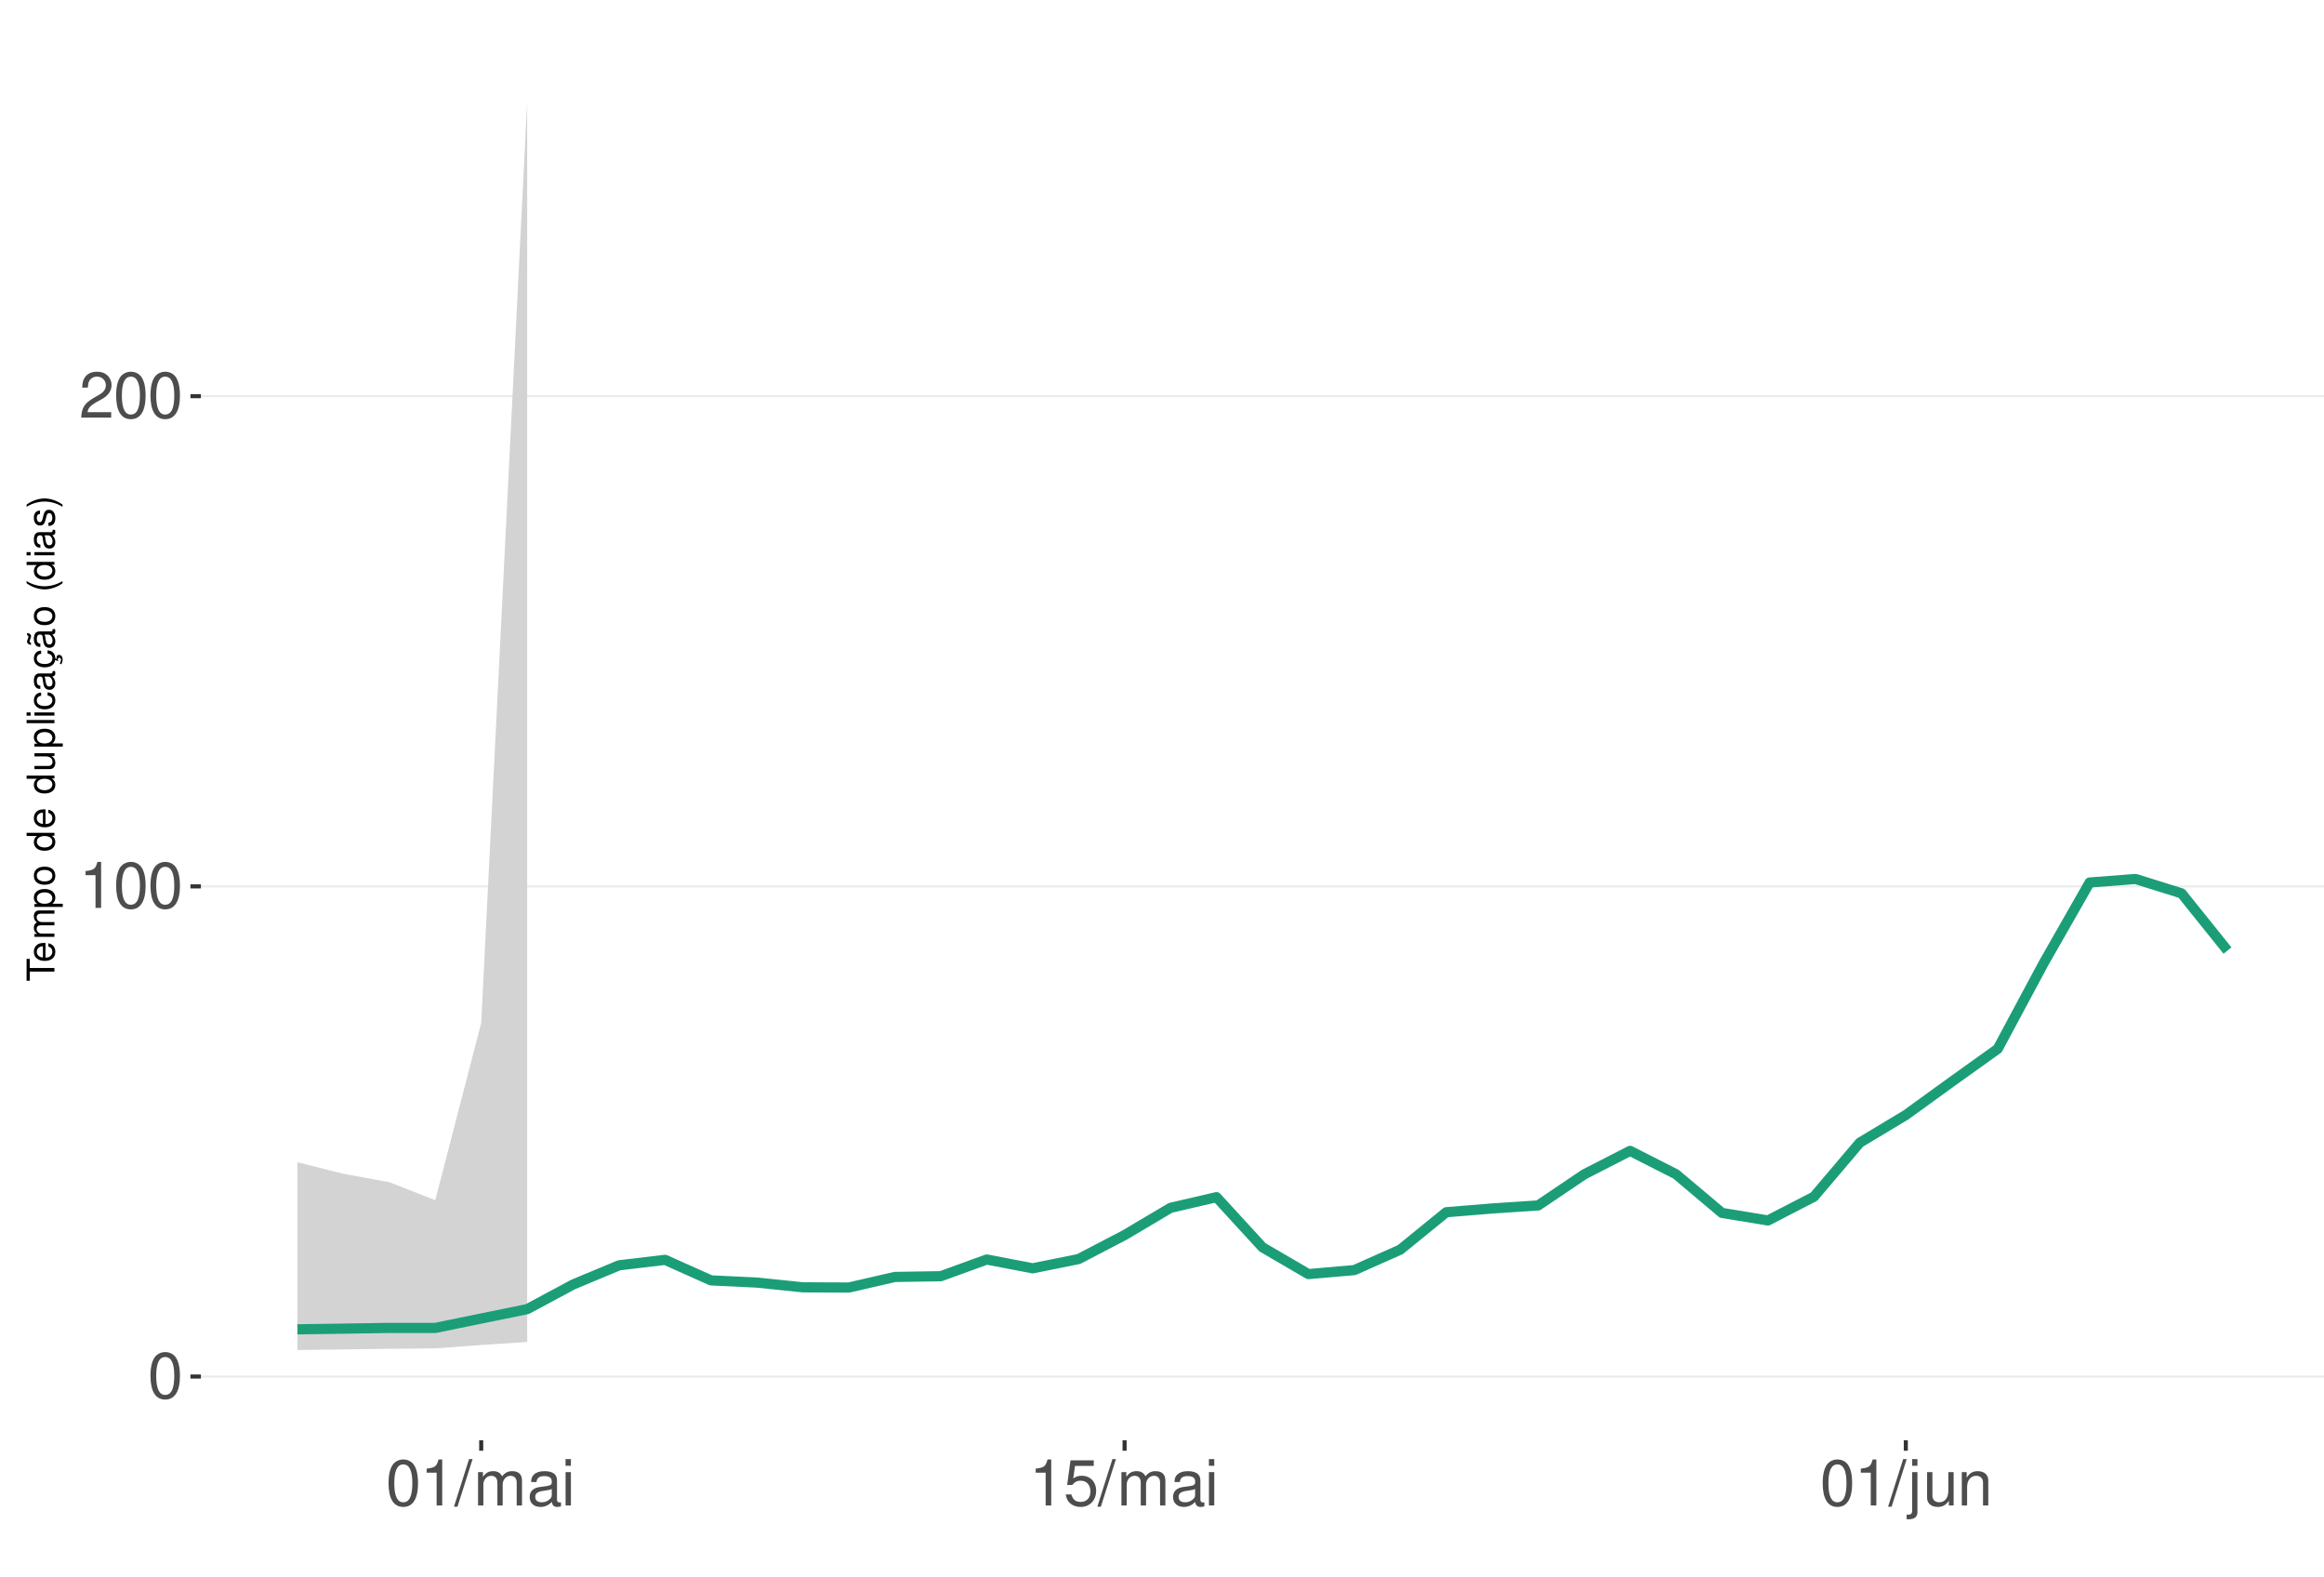
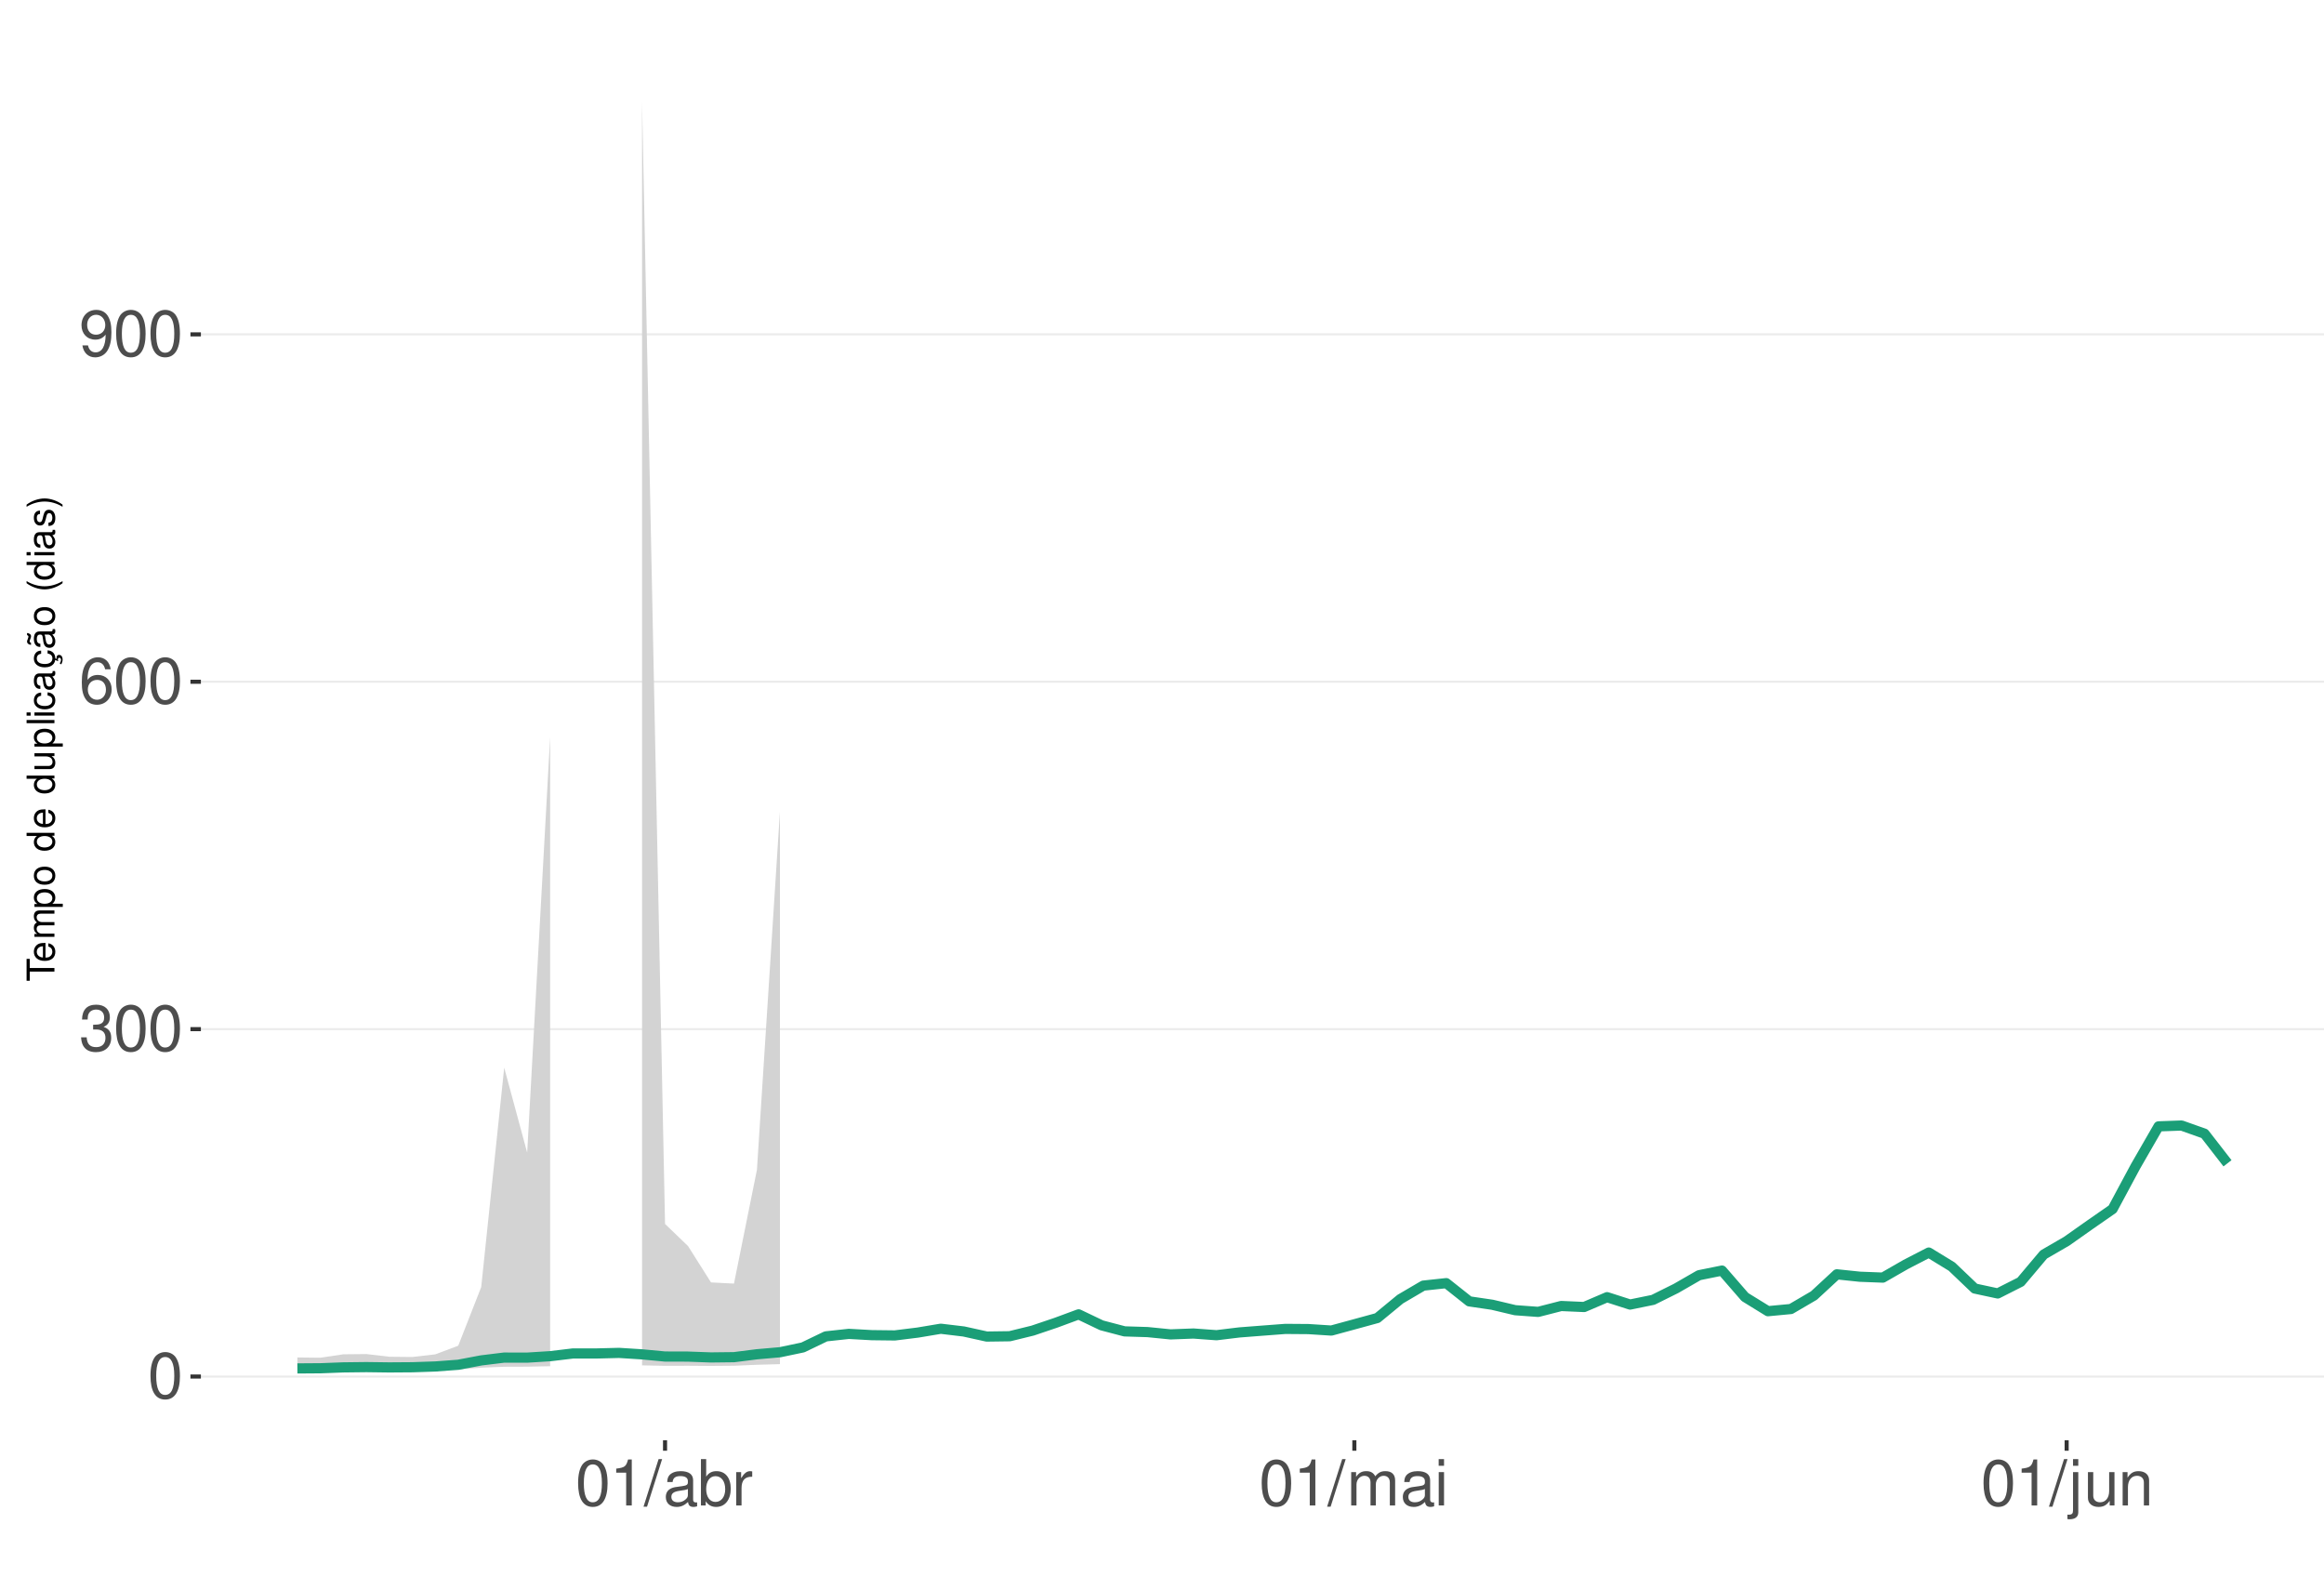
<svg xmlns="http://www.w3.org/2000/svg" xmlns:xlink="http://www.w3.org/1999/xlink" width="609pt" height="413pt" viewBox="0 0 609 413" version="1.1">
  <defs>
    <g>
      <symbol overflow="visible" id="glyph0-0">
        <path style="stroke:none;" d="" />
      </symbol>
      <symbol overflow="visible" id="glyph0-1">
        <path style="stroke:none;" d="M 4.578 -12.047 C 3.484 -12.047 2.484 -11.547 1.859 -10.734 C 1.094 -9.656 0.719 -8.062 0.719 -5.828 C 0.719 -1.766 2.047 0.391 4.578 0.391 C 7.078 0.391 8.438 -1.766 8.438 -5.734 C 8.438 -8.062 8.078 -9.625 7.297 -10.734 C 6.672 -11.562 5.703 -12.047 4.578 -12.047 Z M 4.578 -10.75 C 6.156 -10.75 6.953 -9.125 6.953 -5.859 C 6.953 -2.438 6.172 -0.828 4.547 -0.828 C 3 -0.828 2.219 -2.5 2.219 -5.812 C 2.219 -9.125 3 -10.75 4.578 -10.75 Z M 4.578 -10.75 " />
      </symbol>
      <symbol overflow="visible" id="glyph0-2">
+         <path style="stroke:none;" d="M 3.688 -5.547 L 4.484 -5.547 C 6.078 -5.547 6.922 -4.797 6.922 -3.344 C 6.922 -1.828 6.016 -0.922 4.5 -0.922 C 2.875 -0.922 2.094 -1.734 2 -3.5 L 0.531 -3.5 C 0.594 -2.531 0.766 -1.906 1.047 -1.359 C 1.672 -0.203 2.812 0.391 4.438 0.391 C 6.859 0.391 8.422 -1.078 8.422 -3.359 C 8.422 -4.891 7.844 -5.734 6.422 -6.234 C 7.531 -6.672 8.078 -7.516 8.078 -8.734 C 8.078 -10.797 6.734 -12.047 4.484 -12.047 C 2.094 -12.047 0.828 -10.703 0.781 -8.156 L 2.25 -8.156 C 2.266 -8.891 2.328 -9.312 2.516 -9.672 C 2.844 -10.359 3.578 -10.766 4.5 -10.766 C 5.797 -10.766 6.578 -9.984 6.578 -8.672 C 6.578 -7.828 6.281 -7.312 5.625 -7.031 C 5.234 -6.859 4.703 -6.797 3.688 -6.781 Z M 3.688 -5.547 " />
+       </symbol>
+       <symbol overflow="visible" id="glyph0-3">
+         <path style="stroke:none;" d="M 8.297 -8.906 C 8.016 -10.875 6.75 -12.047 4.953 -12.047 C 3.641 -12.047 2.484 -11.406 1.781 -10.328 C 1.031 -9.141 0.719 -7.672 0.719 -5.5 C 0.719 -3.469 1 -2.188 1.719 -1.109 C 2.344 -0.141 3.375 0.391 4.688 0.391 C 6.922 0.391 8.547 -1.297 8.547 -3.641 C 8.547 -5.859 7.047 -7.422 4.938 -7.422 C 3.766 -7.422 2.844 -7 2.219 -6.109 C 2.234 -9.094 3.172 -10.75 4.844 -10.75 C 5.875 -10.75 6.594 -10.078 6.828 -8.906 Z M 4.75 -6.125 C 6.156 -6.125 7.047 -5.125 7.047 -3.531 C 7.047 -2.016 6.047 -0.922 4.703 -0.922 C 3.328 -0.922 2.297 -2.062 2.297 -3.594 C 2.297 -5.094 3.297 -6.125 4.75 -6.125 Z M 4.75 -6.125 " />
+       </symbol>
+       <symbol overflow="visible" id="glyph0-4">
+         <path style="stroke:none;" d="M 0.875 -2.75 C 1.172 -0.781 2.438 0.391 4.234 0.391 C 5.547 0.391 6.719 -0.25 7.406 -1.328 C 8.141 -2.516 8.484 -3.984 8.484 -6.156 C 8.484 -8.188 8.172 -9.484 7.484 -10.547 C 6.828 -11.531 5.797 -12.047 4.5 -12.047 C 2.25 -12.047 0.641 -10.359 0.641 -8.031 C 0.641 -5.812 2.125 -4.25 4.266 -4.25 C 5.375 -4.25 6.219 -4.641 6.969 -5.562 C 6.953 -2.562 6.016 -0.922 4.328 -0.922 C 3.297 -0.922 2.578 -1.578 2.344 -2.75 Z M 4.484 -10.766 C 5.844 -10.766 6.875 -9.609 6.875 -8.062 C 6.875 -6.578 5.875 -5.547 4.438 -5.547 C 3.016 -5.547 2.125 -6.547 2.125 -8.141 C 2.125 -9.656 3.109 -10.766 4.484 -10.766 Z M 4.484 -10.766 " />
+       </symbol>
+       <symbol overflow="visible" id="glyph0-5">
        <path style="stroke:none;" d="M 4.312 -8.578 L 4.312 0 L 5.781 0 L 5.781 -12.047 L 4.812 -12.047 C 4.297 -10.188 3.969 -9.938 1.703 -9.641 L 1.703 -8.578 Z M 4.312 -8.578 " />
      </symbol>
-       <symbol overflow="visible" id="glyph0-3">
-         <path style="stroke:none;" d="M 8.422 -1.453 L 2.219 -1.453 C 2.359 -2.453 2.891 -3.078 4.344 -3.969 L 6.016 -4.891 C 7.656 -5.812 8.516 -7.047 8.516 -8.531 C 8.516 -9.531 8.109 -10.453 7.406 -11.109 C 6.719 -11.75 5.844 -12.047 4.734 -12.047 C 3.234 -12.047 2.109 -11.516 1.469 -10.484 C 1.047 -9.844 0.859 -9.094 0.828 -7.875 L 2.297 -7.875 C 2.344 -8.688 2.453 -9.172 2.641 -9.578 C 3.031 -10.312 3.797 -10.766 4.688 -10.766 C 6.016 -10.766 7.016 -9.797 7.016 -8.5 C 7.016 -7.531 6.469 -6.703 5.406 -6.094 L 3.875 -5.203 C 1.422 -3.781 0.703 -2.641 0.562 -0.016 L 8.422 -0.016 Z M 8.422 -1.453 " />
-       </symbol>
-       <symbol overflow="visible" id="glyph0-4">
+       <symbol overflow="visible" id="glyph0-6">
        <path style="stroke:none;" d="M 3.812 -12.141 L -0.141 0.328 L 0.781 0.328 L 4.734 -12.141 Z M 3.812 -12.141 " />
      </symbol>
-       <symbol overflow="visible" id="glyph0-5">
+       <symbol overflow="visible" id="glyph0-7">
+         <path style="stroke:none;" d="M 8.906 -0.812 C 8.766 -0.781 8.688 -0.781 8.609 -0.781 C 8.125 -0.781 7.859 -1.031 7.859 -1.469 L 7.859 -6.594 C 7.859 -8.141 6.734 -8.984 4.578 -8.984 C 3.297 -8.984 2.281 -8.609 1.688 -7.969 C 1.281 -7.516 1.109 -7.016 1.078 -6.141 L 2.484 -6.141 C 2.594 -7.219 3.234 -7.688 4.531 -7.688 C 5.797 -7.688 6.484 -7.234 6.484 -6.391 L 6.484 -6.031 C 6.469 -5.438 6.156 -5.219 5.031 -5.062 C 3.062 -4.812 2.766 -4.75 2.234 -4.531 C 1.219 -4.094 0.703 -3.328 0.703 -2.203 C 0.703 -0.609 1.797 0.391 3.562 0.391 C 4.656 0.391 5.547 0 6.531 -0.906 C 6.625 0 7.062 0.391 7.969 0.391 C 8.266 0.391 8.438 0.344 8.906 0.234 Z M 6.484 -2.75 C 6.484 -2.281 6.344 -2 5.922 -1.609 C 5.359 -1.094 4.688 -0.828 3.859 -0.828 C 2.781 -0.828 2.156 -1.344 2.156 -2.234 C 2.156 -3.141 2.75 -3.609 4.25 -3.828 C 5.734 -4.031 6.016 -4.094 6.484 -4.312 Z M 6.484 -2.75 " />
+       </symbol>
+       <symbol overflow="visible" id="glyph0-8">
+         <path style="stroke:none;" d="M 0.906 -12.141 L 0.906 0 L 2.156 0 L 2.156 -1.109 C 2.812 -0.094 3.703 0.391 4.906 0.391 C 7.219 0.391 8.719 -1.5 8.719 -4.391 C 8.719 -7.234 7.297 -8.984 4.984 -8.984 C 3.781 -8.984 2.938 -8.531 2.281 -7.547 L 2.281 -12.141 Z M 4.719 -7.672 C 6.266 -7.672 7.266 -6.328 7.266 -4.25 C 7.266 -2.266 6.234 -0.922 4.719 -0.922 C 3.234 -0.922 2.281 -2.25 2.281 -4.297 C 2.281 -6.344 3.234 -7.672 4.719 -7.672 Z M 4.719 -7.672 " />
+       </symbol>
+       <symbol overflow="visible" id="glyph0-9">
+         <path style="stroke:none;" d="M 1.156 -8.734 L 1.156 0 L 2.547 0 L 2.547 -4.531 C 2.562 -6.625 3.438 -7.562 5.344 -7.516 L 5.344 -8.922 C 5.109 -8.969 4.984 -8.984 4.812 -8.984 C 3.922 -8.984 3.234 -8.438 2.438 -7.141 L 2.438 -8.734 Z M 1.156 -8.734 " />
+       </symbol>
+       <symbol overflow="visible" id="glyph0-10">
        <path style="stroke:none;" d="M 1.172 -8.734 L 1.172 0 L 2.562 0 L 2.562 -5.484 C 2.562 -6.75 3.484 -7.766 4.609 -7.766 C 5.641 -7.766 6.234 -7.125 6.234 -6.016 L 6.234 0 L 7.625 0 L 7.625 -5.484 C 7.625 -6.75 8.547 -7.766 9.672 -7.766 C 10.688 -7.766 11.297 -7.109 11.297 -6.016 L 11.297 0 L 12.688 0 L 12.688 -6.547 C 12.688 -8.109 11.797 -8.984 10.156 -8.984 C 9 -8.984 8.297 -8.625 7.484 -7.641 C 6.969 -8.578 6.266 -8.984 5.125 -8.984 C 3.969 -8.984 3.188 -8.547 2.453 -7.5 L 2.453 -8.734 Z M 1.172 -8.734 " />
      </symbol>
-       <symbol overflow="visible" id="glyph0-6">
-         <path style="stroke:none;" d="M 8.906 -0.812 C 8.766 -0.781 8.688 -0.781 8.609 -0.781 C 8.125 -0.781 7.859 -1.031 7.859 -1.469 L 7.859 -6.594 C 7.859 -8.141 6.734 -8.984 4.578 -8.984 C 3.297 -8.984 2.281 -8.609 1.688 -7.969 C 1.281 -7.516 1.109 -7.016 1.078 -6.141 L 2.484 -6.141 C 2.594 -7.219 3.234 -7.688 4.531 -7.688 C 5.797 -7.688 6.484 -7.234 6.484 -6.391 L 6.484 -6.031 C 6.469 -5.438 6.156 -5.219 5.031 -5.062 C 3.062 -4.812 2.766 -4.75 2.234 -4.531 C 1.219 -4.094 0.703 -3.328 0.703 -2.203 C 0.703 -0.609 1.797 0.391 3.562 0.391 C 4.656 0.391 5.547 0 6.531 -0.906 C 6.625 0 7.062 0.391 7.969 0.391 C 8.266 0.391 8.438 0.344 8.906 0.234 Z M 6.484 -2.75 C 6.484 -2.281 6.344 -2 5.922 -1.609 C 5.359 -1.094 4.688 -0.828 3.859 -0.828 C 2.781 -0.828 2.156 -1.344 2.156 -2.234 C 2.156 -3.141 2.75 -3.609 4.25 -3.828 C 5.734 -4.031 6.016 -4.094 6.484 -4.312 Z M 6.484 -2.75 " />
-       </symbol>
-       <symbol overflow="visible" id="glyph0-7">
+       <symbol overflow="visible" id="glyph0-11">
        <path style="stroke:none;" d="M 2.5 -8.734 L 1.109 -8.734 L 1.109 0 L 2.5 0 Z M 2.5 -12.141 L 1.094 -12.141 L 1.094 -10.391 L 2.5 -10.391 Z M 2.5 -12.141 " />
      </symbol>
-       <symbol overflow="visible" id="glyph0-8">
-         <path style="stroke:none;" d="M 7.922 -11.812 L 1.828 -11.812 L 0.953 -5.375 L 2.297 -5.375 C 2.984 -6.203 3.547 -6.484 4.484 -6.484 C 6.062 -6.484 7.047 -5.391 7.047 -3.641 C 7.047 -1.953 6.062 -0.922 4.469 -0.922 C 3.188 -0.922 2.406 -1.562 2.047 -2.891 L 0.578 -2.891 C 0.781 -1.938 0.953 -1.469 1.297 -1.031 C 1.969 -0.141 3.172 0.391 4.5 0.391 C 6.875 0.391 8.547 -1.344 8.547 -3.844 C 8.547 -6.172 7 -7.781 4.734 -7.781 C 3.891 -7.781 3.234 -7.562 2.547 -7.062 L 3.016 -10.359 L 7.922 -10.359 Z M 7.922 -11.812 " />
-       </symbol>
-       <symbol overflow="visible" id="glyph0-9">
+       <symbol overflow="visible" id="glyph0-12">
        <path style="stroke:none;" d="M 1.172 -8.734 L 1.172 1.266 C 1.172 2.125 0.906 2.422 0.031 2.422 C -0.062 2.422 -0.109 2.422 -0.297 2.406 L -0.297 3.578 C -0.141 3.609 -0.047 3.625 0.172 3.625 C 1.734 3.625 2.547 3.016 2.547 1.812 L 2.547 -8.734 Z M 2.547 -12.141 L 1.172 -12.141 L 1.172 -10.391 L 2.547 -10.391 Z M 2.547 -12.141 " />
      </symbol>
-       <symbol overflow="visible" id="glyph0-10">
+       <symbol overflow="visible" id="glyph0-13">
        <path style="stroke:none;" d="M 8.031 0 L 8.031 -8.734 L 6.641 -8.734 L 6.641 -3.781 C 6.641 -2 5.719 -0.828 4.266 -0.828 C 3.172 -0.828 2.469 -1.5 2.469 -2.547 L 2.469 -8.734 L 1.078 -8.734 L 1.078 -2 C 1.078 -0.547 2.172 0.391 3.859 0.391 C 5.141 0.391 5.969 -0.062 6.781 -1.219 L 6.781 0 Z M 8.031 0 " />
      </symbol>
-       <symbol overflow="visible" id="glyph0-11">
+       <symbol overflow="visible" id="glyph0-14">
        <path style="stroke:none;" d="M 1.172 -8.734 L 1.172 0 L 2.562 0 L 2.562 -4.812 C 2.562 -6.594 3.5 -7.766 4.938 -7.766 C 6.031 -7.766 6.734 -7.094 6.734 -6.047 L 6.734 0 L 8.109 0 L 8.109 -6.594 C 8.109 -8.047 7.031 -8.984 5.344 -8.984 C 4.047 -8.984 3.219 -8.484 2.453 -7.266 L 2.453 -8.734 Z M 1.172 -8.734 " />
      </symbol>
      <symbol overflow="visible" id="glyph1-0">
        <path style="stroke:none;" d="" />
      </symbol>
      <symbol overflow="visible" id="glyph1-1">
        <path style="stroke:none;" d="M -6.469 -3.547 L -6.469 -5.938 L -7.297 -5.938 L -7.297 -0.203 L -6.469 -0.203 L -6.469 -2.609 L 0 -2.609 L 0 -3.547 Z M -6.469 -3.547 " />
      </symbol>
      <symbol overflow="visible" id="glyph1-2">
        <path style="stroke:none;" d="M -2.344 -5.125 C -3.141 -5.125 -3.625 -5.062 -4.016 -4.922 C -4.875 -4.578 -5.391 -3.781 -5.391 -2.797 C -5.391 -1.344 -4.281 -0.406 -2.547 -0.406 C -0.812 -0.406 0.234 -1.297 0.234 -2.781 C 0.234 -3.984 -0.453 -4.812 -1.594 -5.016 L -1.594 -4.188 C -0.906 -3.953 -0.547 -3.484 -0.547 -2.812 C -0.547 -2.281 -0.781 -1.828 -1.219 -1.547 C -1.516 -1.344 -1.812 -1.281 -2.344 -1.266 Z M -3.016 -1.297 C -3.984 -1.359 -4.625 -1.953 -4.625 -2.797 C -4.625 -3.641 -3.953 -4.234 -3.016 -4.234 Z M -3.016 -1.297 " />
      </symbol>
      <symbol overflow="visible" id="glyph1-3">
        <path style="stroke:none;" d="M -5.234 -0.703 L 0 -0.703 L 0 -1.547 L -3.297 -1.547 C -4.047 -1.547 -4.656 -2.094 -4.656 -2.766 C -4.656 -3.391 -4.281 -3.734 -3.609 -3.734 L 0 -3.734 L 0 -4.578 L -3.297 -4.578 C -4.047 -4.578 -4.656 -5.125 -4.656 -5.812 C -4.656 -6.422 -4.266 -6.781 -3.609 -6.781 L 0 -6.781 L 0 -7.625 L -3.938 -7.625 C -4.875 -7.625 -5.391 -7.078 -5.391 -6.094 C -5.391 -5.406 -5.188 -4.984 -4.594 -4.484 C -5.156 -4.188 -5.391 -3.766 -5.391 -3.078 C -5.391 -2.375 -5.125 -1.906 -4.5 -1.469 L -5.234 -1.469 Z M -5.234 -0.703 " />
      </symbol>
      <symbol overflow="visible" id="glyph1-4">
        <path style="stroke:none;" d="M 2.188 -0.547 L 2.188 -1.375 L -0.547 -1.375 C -0.016 -1.812 0.234 -2.312 0.234 -2.984 C 0.234 -4.344 -0.859 -5.234 -2.531 -5.234 C -4.297 -5.234 -5.391 -4.375 -5.391 -2.984 C -5.391 -2.266 -5.062 -1.703 -4.453 -1.312 L -5.234 -1.312 L -5.234 -0.547 Z M -4.609 -2.844 C -4.609 -3.766 -3.797 -4.359 -2.547 -4.359 C -1.359 -4.359 -0.547 -3.75 -0.547 -2.844 C -0.547 -1.953 -1.344 -1.375 -2.578 -1.375 C -3.812 -1.375 -4.609 -1.953 -4.609 -2.844 Z M -4.609 -2.844 " />
      </symbol>
      <symbol overflow="visible" id="glyph1-5">
        <path style="stroke:none;" d="M -5.391 -2.719 C -5.391 -1.234 -4.344 -0.359 -2.578 -0.359 C -0.812 -0.359 0.234 -1.234 0.234 -2.734 C 0.234 -4.203 -0.812 -5.094 -2.547 -5.094 C -4.359 -5.094 -5.391 -4.234 -5.391 -2.719 Z M -4.625 -2.734 C -4.625 -3.672 -3.844 -4.234 -2.547 -4.234 C -1.312 -4.234 -0.547 -3.656 -0.547 -2.734 C -0.547 -1.797 -1.312 -1.234 -2.578 -1.234 C -3.844 -1.234 -4.625 -1.797 -4.625 -2.734 Z M -4.625 -2.734 " />
      </symbol>
      <symbol overflow="visible" id="glyph1-6">
        <path style="stroke:none;" d="" />
      </symbol>
      <symbol overflow="visible" id="glyph1-7">
        <path style="stroke:none;" d="M -7.297 -4.953 L -7.297 -4.125 L -4.578 -4.125 C -5.109 -3.766 -5.391 -3.203 -5.391 -2.516 C -5.391 -1.156 -4.297 -0.266 -2.625 -0.266 C -0.859 -0.266 0.234 -1.125 0.234 -2.547 C 0.234 -3.266 -0.047 -3.766 -0.688 -4.203 L 0 -4.203 L 0 -4.953 Z M -4.609 -2.656 C -4.609 -3.547 -3.812 -4.125 -2.562 -4.125 C -1.344 -4.125 -0.547 -3.547 -0.547 -2.656 C -0.547 -1.734 -1.359 -1.125 -2.578 -1.125 C -3.797 -1.125 -4.609 -1.734 -4.609 -2.656 Z M -4.609 -2.656 " />
      </symbol>
      <symbol overflow="visible" id="glyph1-8">
        <path style="stroke:none;" d="M 0 -4.812 L -5.234 -4.812 L -5.234 -3.984 L -2.266 -3.984 C -1.203 -3.984 -0.5 -3.438 -0.5 -2.562 C -0.5 -1.906 -0.906 -1.484 -1.531 -1.484 L -5.234 -1.484 L -5.234 -0.656 L -1.203 -0.656 C -0.328 -0.656 0.234 -1.297 0.234 -2.312 C 0.234 -3.094 -0.047 -3.578 -0.734 -4.062 L 0 -4.062 Z M 0 -4.812 " />
      </symbol>
      <symbol overflow="visible" id="glyph1-9">
        <path style="stroke:none;" d="M -7.297 -1.516 L -7.297 -0.688 L 0 -0.688 L 0 -1.516 Z M -7.297 -1.516 " />
      </symbol>
      <symbol overflow="visible" id="glyph1-10">
        <path style="stroke:none;" d="M -5.234 -1.5 L -5.234 -0.672 L 0 -0.672 L 0 -1.5 Z M -7.297 -1.5 L -7.297 -0.656 L -6.234 -0.656 L -6.234 -1.5 Z M -7.297 -1.5 " />
      </symbol>
      <symbol overflow="visible" id="glyph1-11">
        <path style="stroke:none;" d="M -3.484 -4.703 C -3.984 -4.672 -4.312 -4.562 -4.609 -4.359 C -5.094 -4 -5.391 -3.375 -5.391 -2.641 C -5.391 -1.219 -4.266 -0.312 -2.531 -0.312 C -0.844 -0.312 0.234 -1.203 0.234 -2.625 C 0.234 -3.875 -0.516 -4.672 -1.797 -4.766 L -1.797 -3.938 C -0.953 -3.797 -0.547 -3.359 -0.547 -2.656 C -0.547 -1.734 -1.297 -1.188 -2.531 -1.188 C -3.844 -1.188 -4.625 -1.719 -4.625 -2.625 C -4.625 -3.328 -4.203 -3.766 -3.484 -3.875 Z M -3.484 -4.703 " />
      </symbol>
      <symbol overflow="visible" id="glyph1-12">
        <path style="stroke:none;" d="M -0.484 -5.344 C -0.469 -5.266 -0.469 -5.219 -0.469 -5.172 C -0.469 -4.875 -0.625 -4.719 -0.875 -4.719 L -3.953 -4.719 C -4.891 -4.719 -5.391 -4.047 -5.391 -2.75 C -5.391 -1.984 -5.172 -1.375 -4.781 -1.016 C -4.516 -0.766 -4.203 -0.672 -3.688 -0.656 L -3.688 -1.484 C -4.328 -1.562 -4.625 -1.938 -4.625 -2.719 C -4.625 -3.484 -4.344 -3.891 -3.844 -3.891 L -3.625 -3.891 C -3.266 -3.875 -3.125 -3.703 -3.047 -3.016 C -2.891 -1.844 -2.844 -1.656 -2.719 -1.344 C -2.453 -0.734 -2 -0.422 -1.312 -0.422 C -0.375 -0.422 0.234 -1.078 0.234 -2.141 C 0.234 -2.797 0 -3.328 -0.547 -3.922 C 0 -3.984 0.234 -4.234 0.234 -4.781 C 0.234 -4.953 0.203 -5.062 0.141 -5.344 Z M -1.656 -3.891 C -1.375 -3.891 -1.203 -3.812 -0.969 -3.562 C -0.656 -3.219 -0.5 -2.812 -0.5 -2.312 C -0.5 -1.672 -0.812 -1.297 -1.344 -1.297 C -1.891 -1.297 -2.172 -1.656 -2.297 -2.547 C -2.422 -3.438 -2.453 -3.609 -2.594 -3.891 Z M -1.656 -3.891 " />
      </symbol>
      <symbol overflow="visible" id="glyph1-13">
        <path style="stroke:none;" d="M 0.234 -2.641 C 0.234 -3.875 -0.547 -4.703 -1.797 -4.766 L -1.797 -3.938 C -0.953 -3.797 -0.531 -3.359 -0.531 -2.656 C -0.531 -1.734 -1.281 -1.188 -2.516 -1.188 C -3.844 -1.188 -4.625 -1.719 -4.625 -2.625 C -4.625 -3.328 -4.203 -3.766 -3.484 -3.875 L -3.484 -4.703 C -3.984 -4.672 -4.312 -4.562 -4.609 -4.359 C -5.094 -4 -5.391 -3.375 -5.391 -2.641 C -5.391 -1.219 -4.266 -0.312 -2.531 -0.312 C -1.469 -0.312 -0.625 -0.672 -0.156 -1.312 C 0.047 -1.594 0.125 -1.812 0.203 -2.25 L 0.922 -1.938 L 0.984 -2.062 C 0.938 -2.188 0.906 -2.25 0.906 -2.375 C 0.906 -2.656 1.047 -2.828 1.281 -2.828 C 1.547 -2.828 1.734 -2.594 1.734 -2.297 C 1.734 -2.031 1.672 -1.844 1.438 -1.406 L 1.406 -1.312 L 1.812 -1.094 C 2.078 -1.75 2.141 -1.953 2.141 -2.344 C 2.141 -3.109 1.781 -3.578 1.203 -3.578 C 0.781 -3.578 0.547 -3.297 0.547 -2.797 C 0.547 -2.703 0.547 -2.641 0.562 -2.516 Z M 0.234 -2.641 " />
      </symbol>
      <symbol overflow="visible" id="glyph1-14">
        <path style="stroke:none;" d="M -0.484 -5.344 C -0.469 -5.266 -0.469 -5.219 -0.469 -5.172 C -0.469 -4.875 -0.625 -4.719 -0.875 -4.719 L -3.953 -4.719 C -4.891 -4.719 -5.391 -4.047 -5.391 -2.75 C -5.391 -1.984 -5.172 -1.375 -4.781 -1.016 C -4.516 -0.766 -4.203 -0.672 -3.688 -0.656 L -3.688 -1.484 C -4.328 -1.562 -4.625 -1.938 -4.625 -2.719 C -4.625 -3.484 -4.344 -3.891 -3.844 -3.891 L -3.625 -3.891 C -3.266 -3.875 -3.125 -3.703 -3.047 -3.016 C -2.891 -1.844 -2.844 -1.656 -2.719 -1.344 C -2.453 -0.734 -2 -0.422 -1.312 -0.422 C -0.375 -0.422 0.234 -1.078 0.234 -2.141 C 0.234 -2.797 0 -3.328 -0.547 -3.922 C 0 -3.984 0.234 -4.234 0.234 -4.781 C 0.234 -4.953 0.203 -5.062 0.141 -5.344 Z M -1.656 -3.891 C -1.375 -3.891 -1.203 -3.812 -0.969 -3.562 C -0.656 -3.219 -0.5 -2.812 -0.5 -2.312 C -0.5 -1.672 -0.812 -1.297 -1.344 -1.297 C -1.891 -1.297 -2.172 -1.656 -2.297 -2.547 C -2.422 -3.438 -2.453 -3.609 -2.594 -3.891 Z M -7.172 -3.75 C -6.922 -3.672 -6.812 -3.547 -6.812 -3.375 C -6.812 -3.25 -6.875 -2.984 -6.984 -2.734 C -7.156 -2.312 -7.172 -2.25 -7.172 -2.047 C -7.172 -1.594 -6.797 -1.297 -6.141 -1.188 L -6.141 -1.766 C -6.375 -1.812 -6.5 -1.938 -6.5 -2.094 C -6.5 -2.203 -6.469 -2.344 -6.375 -2.578 C -6.156 -3.156 -6.125 -3.234 -6.125 -3.438 C -6.125 -3.922 -6.484 -4.219 -7.172 -4.312 Z M -7.172 -3.75 " />
      </symbol>
      <symbol overflow="visible" id="glyph1-15">
        <path style="stroke:none;" d="M -7.297 -2.359 C -5.984 -1.359 -4.156 -0.734 -2.594 -0.734 C -1.016 -0.734 0.812 -1.359 2.125 -2.359 L 2.125 -2.906 C 0.688 -2.031 -0.984 -1.547 -2.594 -1.547 C -4.188 -1.547 -5.875 -2.031 -7.297 -2.906 Z M -7.297 -2.359 " />
      </symbol>
      <symbol overflow="visible" id="glyph1-16">
        <path style="stroke:none;" d="M -3.781 -4.375 C -4.812 -4.375 -5.391 -3.688 -5.391 -2.484 C -5.391 -1.266 -4.766 -0.469 -3.797 -0.469 C -2.969 -0.469 -2.578 -0.891 -2.281 -2.125 L -2.094 -2.906 C -1.953 -3.484 -1.734 -3.719 -1.375 -3.719 C -0.875 -3.719 -0.547 -3.234 -0.547 -2.5 C -0.547 -2.047 -0.672 -1.672 -0.891 -1.453 C -1.047 -1.328 -1.188 -1.266 -1.562 -1.219 L -1.562 -0.344 C -0.344 -0.375 0.234 -1.062 0.234 -2.438 C 0.234 -3.75 -0.422 -4.594 -1.438 -4.594 C -2.203 -4.594 -2.641 -4.156 -2.891 -3.109 L -3.078 -2.312 C -3.234 -1.625 -3.453 -1.344 -3.828 -1.344 C -4.312 -1.344 -4.625 -1.766 -4.625 -2.453 C -4.625 -3.125 -4.328 -3.484 -3.781 -3.5 Z M -3.781 -4.375 " />
      </symbol>
      <symbol overflow="visible" id="glyph1-17">
        <path style="stroke:none;" d="M 2.125 -0.938 C 0.812 -1.938 -1.016 -2.562 -2.578 -2.562 C -4.156 -2.562 -5.984 -1.938 -7.297 -0.938 L -7.297 -0.375 C -5.859 -1.266 -4.188 -1.75 -2.578 -1.75 C -0.984 -1.75 0.703 -1.266 2.125 -0.375 Z M 2.125 -0.938 " />
      </symbol>
    </g>
    <clipPath id="clip1">
      <path d="M 52.645 9.961 L 609 9.961 L 609 377.328 L 52.645 377.328 Z M 52.645 9.961 " />
    </clipPath>
    <clipPath id="clip2">
      <path d="M 52.645 360 L 609 360 L 609 361 L 52.645 361 Z M 52.645 360 " />
    </clipPath>
    <clipPath id="clip3">
-       <path d="M 52.645 231 L 609 231 L 609 233 L 52.645 233 Z M 52.645 231 " />
+       <path d="M 52.645 269 L 609 269 L 609 270 L 52.645 270 Z M 52.645 269 " />
    </clipPath>
    <clipPath id="clip4">
-       <path d="M 52.645 103 L 609 103 L 609 105 L 52.645 105 Z M 52.645 103 " />
+       <path d="M 52.645 178 L 609 178 L 609 179 L 52.645 179 Z M 52.645 178 " />
+     </clipPath>
+     <clipPath id="clip5">
+       <path d="M 52.645 87 L 609 87 L 609 88 L 52.645 88 Z M 52.645 87 " />
    </clipPath>
  </defs>
  <g id="surface198">
    <rect x="0" y="0" width="609" height="413" style="fill:rgb(100%,100%,100%);fill-opacity:1;stroke:none;" />
    <rect x="0" y="0" width="609" height="413" style="fill:rgb(100%,100%,100%);fill-opacity:1;stroke:none;" />
    <path style="fill:none;stroke-width:1.067;stroke-linecap:round;stroke-linejoin:round;stroke:rgb(100%,100%,100%);stroke-opacity:1;stroke-miterlimit:10;" d="M 0 413 L 609 413 L 609 0 L 0 0 Z M 0 413 " />
    <g clip-path="url(#clip1)" clip-rule="nonzero">
      <path style=" stroke:none;fill-rule:nonzero;fill:rgb(100%,100%,100%);fill-opacity:1;" d="M 52.645 377.328 L 609 377.328 L 609 9.961 L 52.645 9.961 Z M 52.645 377.328 " />
    </g>
    <g clip-path="url(#clip2)" clip-rule="nonzero">
      <path style="fill:none;stroke-width:0.533;stroke-linecap:butt;stroke-linejoin:round;stroke:rgb(92.157%,92.157%,92.157%);stroke-opacity:1;stroke-miterlimit:10;" d="M 52.645 360.629 L 609 360.629 " />
    </g>
    <g clip-path="url(#clip3)" clip-rule="nonzero">
-       <path style="fill:none;stroke-width:0.533;stroke-linecap:butt;stroke-linejoin:round;stroke:rgb(92.157%,92.157%,92.157%);stroke-opacity:1;stroke-miterlimit:10;" d="M 52.645 232.211 L 609 232.211 " />
+       <path style="fill:none;stroke-width:0.533;stroke-linecap:butt;stroke-linejoin:round;stroke:rgb(92.157%,92.157%,92.157%);stroke-opacity:1;stroke-miterlimit:10;" d="M 52.645 269.617 L 609 269.617 " />
    </g>
    <g clip-path="url(#clip4)" clip-rule="nonzero">
-       <path style="fill:none;stroke-width:0.533;stroke-linecap:butt;stroke-linejoin:round;stroke:rgb(92.157%,92.157%,92.157%);stroke-opacity:1;stroke-miterlimit:10;" d="M 52.645 103.793 L 609 103.793 " />
-     </g>
-     <path style=" stroke:none;fill-rule:nonzero;fill:rgb(82.745%,82.745%,82.745%);fill-opacity:1;" d="M 77.934 304.484 L 89.977 307.512 L 102.02 309.707 L 114.062 314.43 L 126.102 267.973 L 138.145 26.66 L 138.145 351.57 L 126.102 352.359 L 114.062 353.25 L 102.02 353.355 L 89.977 353.523 L 77.934 353.688 Z M 77.934 304.484 " />
-     <path style="fill:none;stroke-width:2.667;stroke-linecap:butt;stroke-linejoin:round;stroke:rgb(10.588%,61.961%,46.667%);stroke-opacity:1;stroke-miterlimit:10;" d="M 77.934 348.258 L 89.977 348.082 L 102.02 347.887 L 114.062 347.891 L 126.102 345.426 L 138.145 342.973 L 150.188 336.516 L 162.23 331.488 L 174.273 330.055 L 186.316 335.438 L 198.355 336.012 L 210.398 337.258 L 222.441 337.309 L 234.484 334.539 L 246.527 334.344 L 258.57 329.969 L 270.609 332.273 L 282.652 329.848 L 294.695 323.566 L 306.738 316.43 L 318.781 313.633 L 330.824 326.766 L 342.863 333.789 L 354.906 332.738 L 366.949 327.379 L 378.992 317.582 L 391.035 316.598 L 403.078 315.801 L 415.117 307.676 L 427.16 301.504 L 439.203 307.629 L 451.246 317.766 L 463.289 319.738 L 475.332 313.523 L 487.371 299.348 L 499.414 292.113 L 511.457 283.395 L 523.5 274.781 L 535.543 252.316 L 547.586 231.199 L 559.625 230.277 L 571.668 234.043 L 583.711 249.031 " />
+       <path style="fill:none;stroke-width:0.533;stroke-linecap:butt;stroke-linejoin:round;stroke:rgb(92.157%,92.157%,92.157%);stroke-opacity:1;stroke-miterlimit:10;" d="M 52.645 178.605 L 609 178.605 " />
+     </g>
+     <g clip-path="url(#clip5)" clip-rule="nonzero">
+       <path style="fill:none;stroke-width:0.533;stroke-linecap:butt;stroke-linejoin:round;stroke:rgb(92.157%,92.157%,92.157%);stroke-opacity:1;stroke-miterlimit:10;" d="M 52.645 87.594 L 609 87.594 " />
+     </g>
+     <path style=" stroke:none;fill-rule:nonzero;fill:rgb(82.745%,82.745%,82.745%);fill-opacity:1;" d="M 77.934 355.629 L 83.957 355.699 L 89.977 354.801 L 95.996 354.738 L 102.02 355.441 L 108.039 355.504 L 114.062 354.816 L 120.082 352.547 L 126.102 337.188 L 132.125 279.715 L 138.145 301.973 L 144.168 193.082 L 144.168 357.922 L 138.145 358.047 L 132.125 358.07 L 126.102 358.309 L 120.082 358.723 L 114.062 358.926 L 108.039 359.035 L 102.02 359.078 L 95.996 359.07 L 89.977 359.121 L 83.957 359.242 L 77.934 359.281 Z M 77.934 355.629 " />
+     <path style=" stroke:none;fill-rule:nonzero;fill:rgb(82.745%,82.745%,82.745%);fill-opacity:1;" d="M 168.25 26.66 L 174.273 320.652 L 180.293 326.441 L 186.316 335.969 L 192.336 336.277 L 198.355 306.457 L 204.379 212.68 L 204.379 357.379 L 198.355 357.547 L 192.336 357.801 L 186.316 357.848 L 180.293 357.805 L 174.273 357.824 L 168.25 357.699 Z M 168.25 26.66 " />
+     <path style="fill:none;stroke-width:2.667;stroke-linecap:butt;stroke-linejoin:round;stroke:rgb(10.588%,61.961%,46.667%);stroke-opacity:1;stroke-miterlimit:10;" d="M 77.934 358.504 L 83.957 358.461 L 89.977 358.23 L 95.996 358.16 L 102.02 358.238 L 108.039 358.195 L 114.062 357.992 L 120.082 357.543 L 126.102 356.402 L 132.125 355.664 L 138.145 355.676 L 144.168 355.297 L 150.188 354.578 L 156.207 354.586 L 162.23 354.434 L 168.25 354.816 L 174.273 355.387 L 180.293 355.406 L 186.316 355.625 L 192.336 355.555 L 198.355 354.793 L 204.379 354.266 L 210.398 353 L 216.422 350.102 L 222.441 349.453 L 228.461 349.789 L 234.484 349.859 L 240.504 349.113 L 246.527 348.105 L 252.547 348.824 L 258.57 350.152 L 264.59 350.07 L 270.609 348.594 L 276.633 346.559 L 282.652 344.336 L 288.676 347.215 L 294.695 348.797 L 300.715 348.984 L 306.738 349.586 L 312.758 349.359 L 318.781 349.801 L 324.801 349.07 L 330.824 348.605 L 336.844 348.148 L 342.863 348.195 L 348.887 348.582 L 354.906 346.945 L 360.93 345.297 L 366.949 340.34 L 372.969 336.809 L 378.992 336.16 L 385.012 340.934 L 391.035 341.82 L 397.055 343.25 L 403.078 343.691 L 409.098 342.148 L 415.117 342.414 L 421.141 339.836 L 427.16 341.77 L 433.184 340.539 L 439.203 337.547 L 445.223 334.082 L 451.246 332.867 L 457.266 339.797 L 463.289 343.508 L 469.309 342.938 L 475.332 339.414 L 481.352 333.848 L 487.371 334.48 L 493.395 334.711 L 499.414 331.258 L 505.438 328.148 L 511.457 331.828 L 517.477 337.57 L 523.5 338.863 L 529.52 335.816 L 535.543 328.668 L 541.562 325.176 L 547.586 320.926 L 553.605 316.746 L 559.625 305.535 L 565.648 295.086 L 571.668 294.867 L 577.691 297.004 L 583.711 304.762 " />
    <g style="fill:rgb(30.196%,30.196%,30.196%);fill-opacity:1;">
      <use xlink:href="#glyph0-1" x="38.715" y="366.267" />
    </g>
    <g style="fill:rgb(30.196%,30.196%,30.196%);fill-opacity:1;">
-       <use xlink:href="#glyph0-2" x="20.715" y="237.849" />
-       <use xlink:href="#glyph0-1" x="29.715" y="237.849" />
-       <use xlink:href="#glyph0-1" x="38.715" y="237.849" />
-     </g>
-     <g style="fill:rgb(30.196%,30.196%,30.196%);fill-opacity:1;">
-       <use xlink:href="#glyph0-3" x="20.715" y="109.431" />
-       <use xlink:href="#glyph0-1" x="29.715" y="109.431" />
-       <use xlink:href="#glyph0-1" x="38.715" y="109.431" />
+       <use xlink:href="#glyph0-2" x="20.715" y="275.255" />
+       <use xlink:href="#glyph0-1" x="29.715" y="275.255" />
+       <use xlink:href="#glyph0-1" x="38.715" y="275.255" />
+     </g>
+     <g style="fill:rgb(30.196%,30.196%,30.196%);fill-opacity:1;">
+       <use xlink:href="#glyph0-3" x="20.715" y="184.243" />
+       <use xlink:href="#glyph0-1" x="29.715" y="184.243" />
+       <use xlink:href="#glyph0-1" x="38.715" y="184.243" />
+     </g>
+     <g style="fill:rgb(30.196%,30.196%,30.196%);fill-opacity:1;">
+       <use xlink:href="#glyph0-4" x="20.715" y="93.231" />
+       <use xlink:href="#glyph0-1" x="29.715" y="93.231" />
+       <use xlink:href="#glyph0-1" x="38.715" y="93.231" />
    </g>
    <path style="fill:none;stroke-width:1.067;stroke-linecap:butt;stroke-linejoin:round;stroke:rgb(20%,20%,20%);stroke-opacity:1;stroke-miterlimit:10;" d="M 49.906 360.629 L 52.645 360.629 " />
-     <path style="fill:none;stroke-width:1.067;stroke-linecap:butt;stroke-linejoin:round;stroke:rgb(20%,20%,20%);stroke-opacity:1;stroke-miterlimit:10;" d="M 49.906 232.211 L 52.645 232.211 " />
-     <path style="fill:none;stroke-width:1.067;stroke-linecap:butt;stroke-linejoin:round;stroke:rgb(20%,20%,20%);stroke-opacity:1;stroke-miterlimit:10;" d="M 49.906 103.793 L 52.645 103.793 " />
-     <path style="fill:none;stroke-width:1.067;stroke-linecap:butt;stroke-linejoin:round;stroke:rgb(20%,20%,20%);stroke-opacity:1;stroke-miterlimit:10;" d="M 126.102 380.07 L 126.102 377.328 " />
-     <path style="fill:none;stroke-width:1.067;stroke-linecap:butt;stroke-linejoin:round;stroke:rgb(20%,20%,20%);stroke-opacity:1;stroke-miterlimit:10;" d="M 294.695 380.07 L 294.695 377.328 " />
-     <path style="fill:none;stroke-width:1.067;stroke-linecap:butt;stroke-linejoin:round;stroke:rgb(20%,20%,20%);stroke-opacity:1;stroke-miterlimit:10;" d="M 499.414 380.07 L 499.414 377.328 " />
-     <g style="fill:rgb(30.196%,30.196%,30.196%);fill-opacity:1;">
-       <use xlink:href="#glyph0-1" x="101.102" y="394.399" />
-       <use xlink:href="#glyph0-2" x="110.102" y="394.399" />
-       <use xlink:href="#glyph0-4" x="119.102" y="394.399" />
-       <use xlink:href="#glyph0-5" x="124.102" y="394.399" />
-       <use xlink:href="#glyph0-6" x="138.102" y="394.399" />
-       <use xlink:href="#glyph0-7" x="147.102" y="394.399" />
-     </g>
-     <g style="fill:rgb(30.196%,30.196%,30.196%);fill-opacity:1;">
-       <use xlink:href="#glyph0-2" x="269.695" y="394.399" />
-       <use xlink:href="#glyph0-8" x="278.695" y="394.399" />
-       <use xlink:href="#glyph0-4" x="287.695" y="394.399" />
-       <use xlink:href="#glyph0-5" x="292.695" y="394.399" />
-       <use xlink:href="#glyph0-6" x="306.695" y="394.399" />
-       <use xlink:href="#glyph0-7" x="315.695" y="394.399" />
-     </g>
-     <g style="fill:rgb(30.196%,30.196%,30.196%);fill-opacity:1;">
-       <use xlink:href="#glyph0-1" x="476.914" y="394.399" />
-       <use xlink:href="#glyph0-2" x="485.914" y="394.399" />
-       <use xlink:href="#glyph0-4" x="494.914" y="394.399" />
-       <use xlink:href="#glyph0-9" x="499.914" y="394.399" />
-       <use xlink:href="#glyph0-10" x="503.914" y="394.399" />
-       <use xlink:href="#glyph0-11" x="512.914" y="394.399" />
+     <path style="fill:none;stroke-width:1.067;stroke-linecap:butt;stroke-linejoin:round;stroke:rgb(20%,20%,20%);stroke-opacity:1;stroke-miterlimit:10;" d="M 49.906 269.617 L 52.645 269.617 " />
+     <path style="fill:none;stroke-width:1.067;stroke-linecap:butt;stroke-linejoin:round;stroke:rgb(20%,20%,20%);stroke-opacity:1;stroke-miterlimit:10;" d="M 49.906 178.605 L 52.645 178.605 " />
+     <path style="fill:none;stroke-width:1.067;stroke-linecap:butt;stroke-linejoin:round;stroke:rgb(20%,20%,20%);stroke-opacity:1;stroke-miterlimit:10;" d="M 49.906 87.594 L 52.645 87.594 " />
+     <path style="fill:none;stroke-width:1.067;stroke-linecap:butt;stroke-linejoin:round;stroke:rgb(20%,20%,20%);stroke-opacity:1;stroke-miterlimit:10;" d="M 174.273 380.07 L 174.273 377.328 " />
+     <path style="fill:none;stroke-width:1.067;stroke-linecap:butt;stroke-linejoin:round;stroke:rgb(20%,20%,20%);stroke-opacity:1;stroke-miterlimit:10;" d="M 354.906 380.07 L 354.906 377.328 " />
+     <path style="fill:none;stroke-width:1.067;stroke-linecap:butt;stroke-linejoin:round;stroke:rgb(20%,20%,20%);stroke-opacity:1;stroke-miterlimit:10;" d="M 541.562 380.07 L 541.562 377.328 " />
+     <g style="fill:rgb(30.196%,30.196%,30.196%);fill-opacity:1;">
+       <use xlink:href="#glyph0-1" x="150.773" y="394.399" />
+       <use xlink:href="#glyph0-5" x="159.773" y="394.399" />
+       <use xlink:href="#glyph0-6" x="168.773" y="394.399" />
+       <use xlink:href="#glyph0-7" x="173.773" y="394.399" />
+       <use xlink:href="#glyph0-8" x="182.773" y="394.399" />
+       <use xlink:href="#glyph0-9" x="191.773" y="394.399" />
+     </g>
+     <g style="fill:rgb(30.196%,30.196%,30.196%);fill-opacity:1;">
+       <use xlink:href="#glyph0-1" x="329.906" y="394.399" />
+       <use xlink:href="#glyph0-5" x="338.906" y="394.399" />
+       <use xlink:href="#glyph0-6" x="347.906" y="394.399" />
+       <use xlink:href="#glyph0-10" x="352.906" y="394.399" />
+       <use xlink:href="#glyph0-7" x="366.906" y="394.399" />
+       <use xlink:href="#glyph0-11" x="375.906" y="394.399" />
+     </g>
+     <g style="fill:rgb(30.196%,30.196%,30.196%);fill-opacity:1;">
+       <use xlink:href="#glyph0-1" x="519.062" y="394.399" />
+       <use xlink:href="#glyph0-5" x="528.062" y="394.399" />
+       <use xlink:href="#glyph0-6" x="537.062" y="394.399" />
+       <use xlink:href="#glyph0-12" x="542.062" y="394.399" />
+       <use xlink:href="#glyph0-13" x="546.062" y="394.399" />
+       <use xlink:href="#glyph0-14" x="555.062" y="394.399" />
    </g>
    <g style="fill:rgb(0%,0%,0%);fill-opacity:1;">
      <use xlink:href="#glyph1-1" x="14.263" y="257.145" />
      <use xlink:href="#glyph1-2" x="14.263" y="252.145" />
      <use xlink:href="#glyph1-3" x="14.263" y="246.145" />
      <use xlink:href="#glyph1-4" x="14.263" y="238.145" />
      <use xlink:href="#glyph1-5" x="14.263" y="232.145" />
      <use xlink:href="#glyph1-6" x="14.263" y="226.145" />
      <use xlink:href="#glyph1-7" x="14.263" y="223.145" />
      <use xlink:href="#glyph1-2" x="14.263" y="217.145" />
      <use xlink:href="#glyph1-6" x="14.263" y="211.145" />
      <use xlink:href="#glyph1-7" x="14.263" y="208.145" />
      <use xlink:href="#glyph1-8" x="14.263" y="202.145" />
      <use xlink:href="#glyph1-4" x="14.263" y="196.145" />
      <use xlink:href="#glyph1-9" x="14.263" y="190.145" />
      <use xlink:href="#glyph1-10" x="14.263" y="188.145" />
      <use xlink:href="#glyph1-11" x="14.263" y="186.145" />
      <use xlink:href="#glyph1-12" x="14.263" y="181.145" />
      <use xlink:href="#glyph1-13" x="14.263" y="175.145" />
      <use xlink:href="#glyph1-14" x="14.263" y="170.145" />
      <use xlink:href="#glyph1-5" x="14.263" y="164.145" />
      <use xlink:href="#glyph1-6" x="14.263" y="158.145" />
      <use xlink:href="#glyph1-15" x="14.263" y="155.145" />
      <use xlink:href="#glyph1-7" x="14.263" y="152.145" />
      <use xlink:href="#glyph1-10" x="14.263" y="146.145" />
      <use xlink:href="#glyph1-12" x="14.263" y="144.145" />
      <use xlink:href="#glyph1-16" x="14.263" y="138.145" />
      <use xlink:href="#glyph1-17" x="14.263" y="133.145" />
    </g>
  </g>
</svg>
